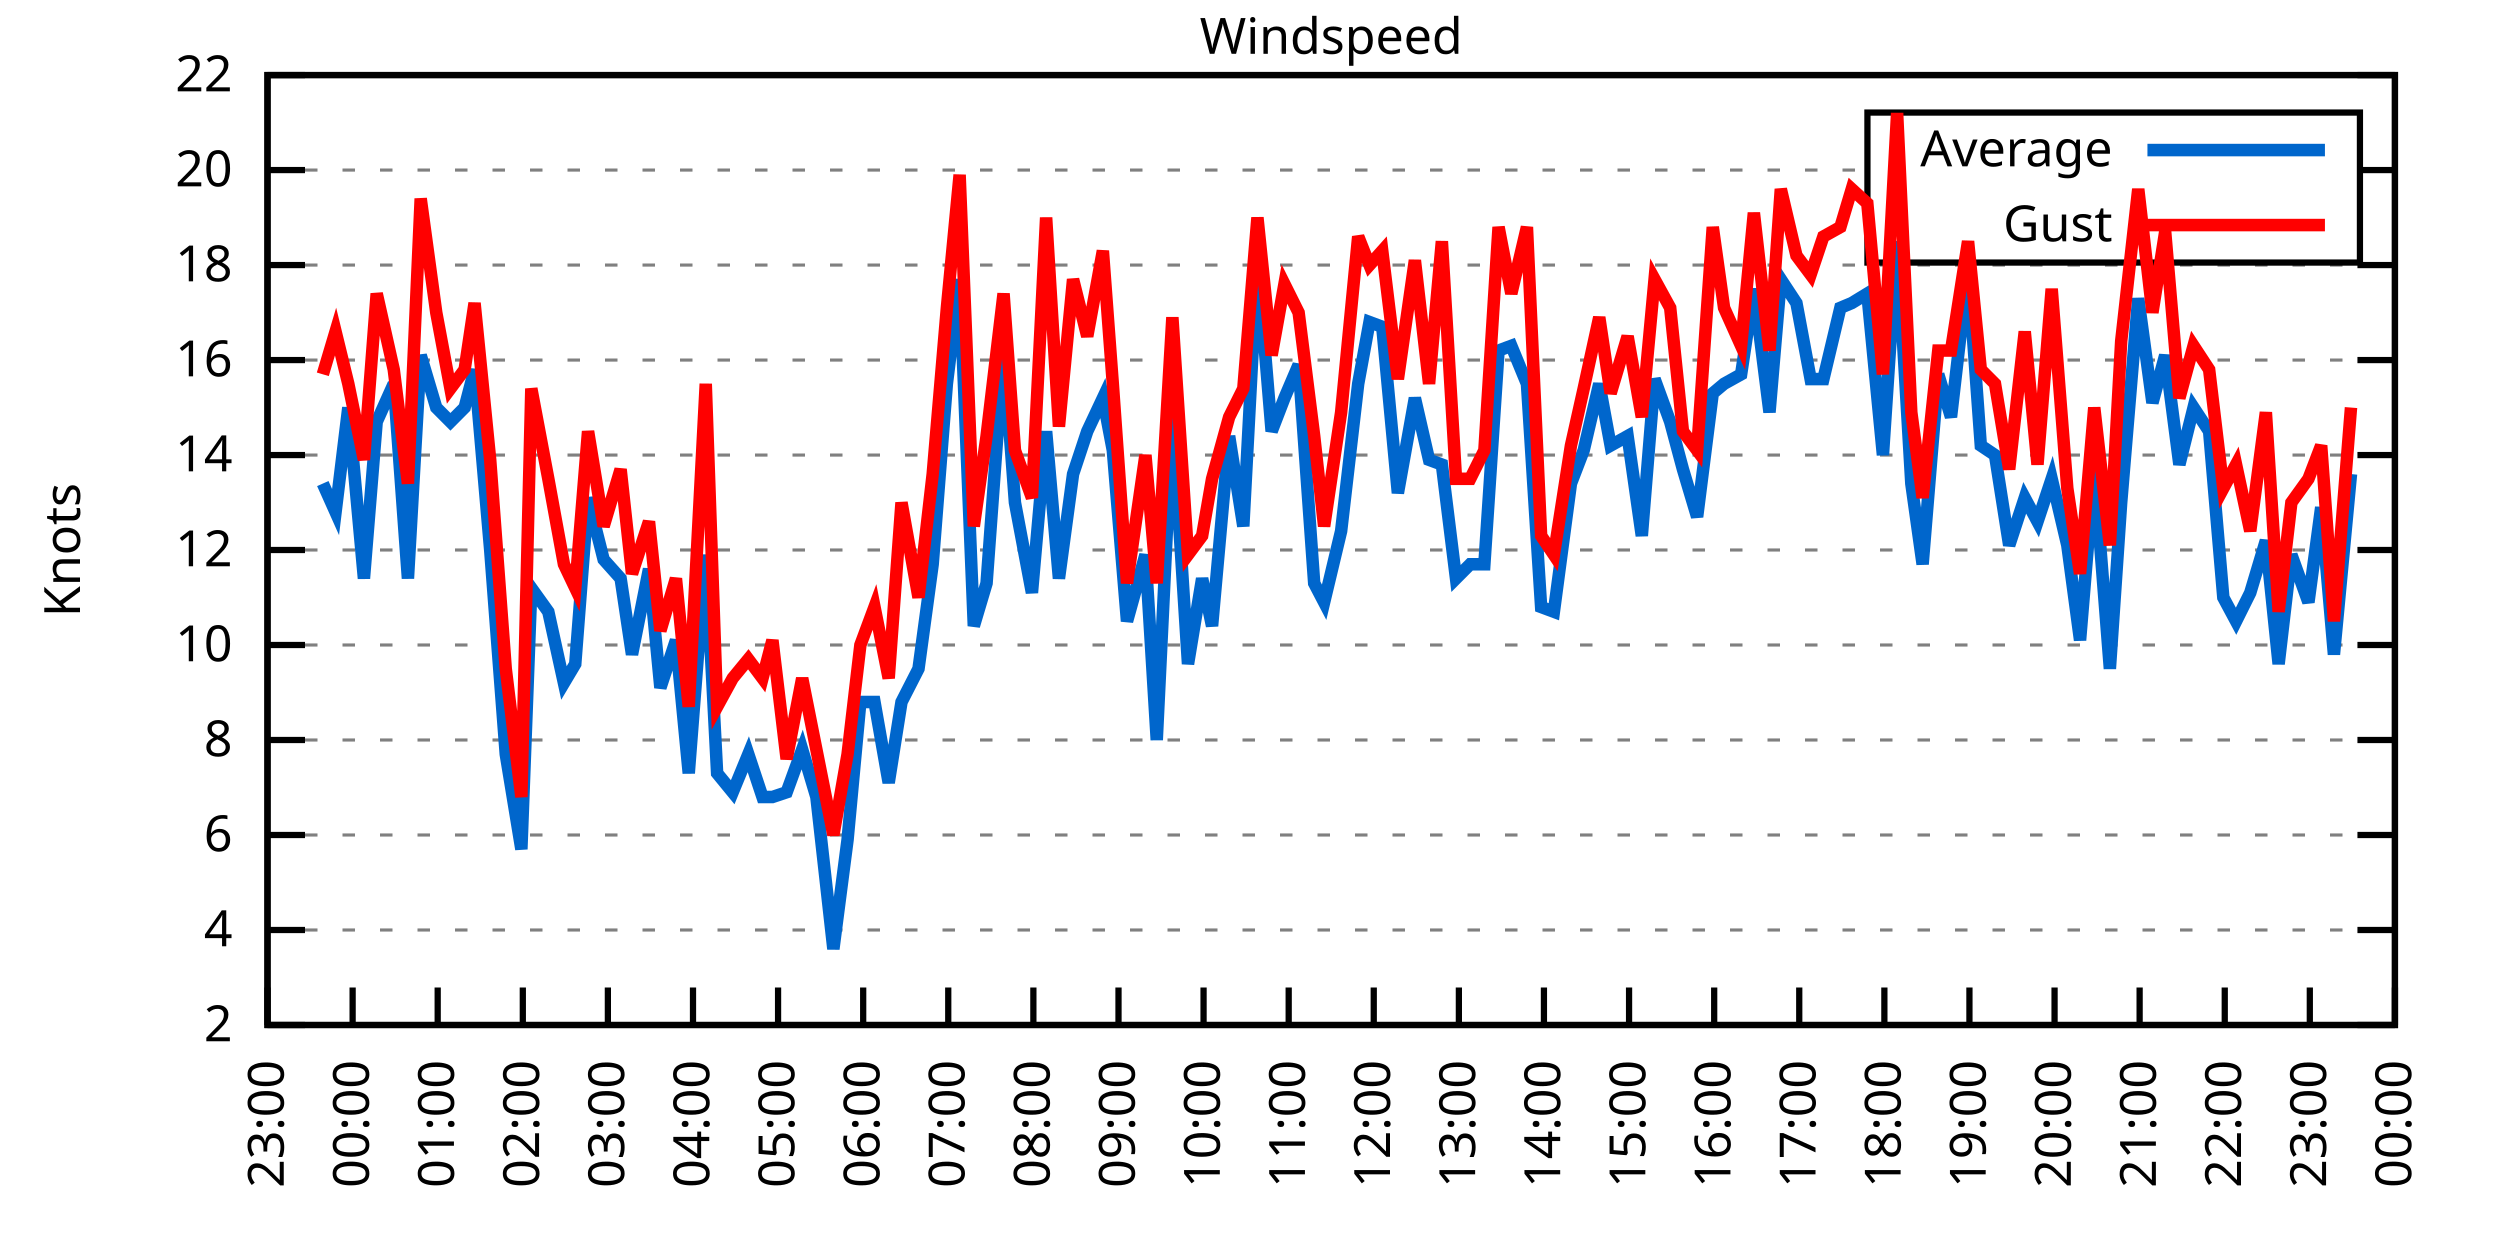
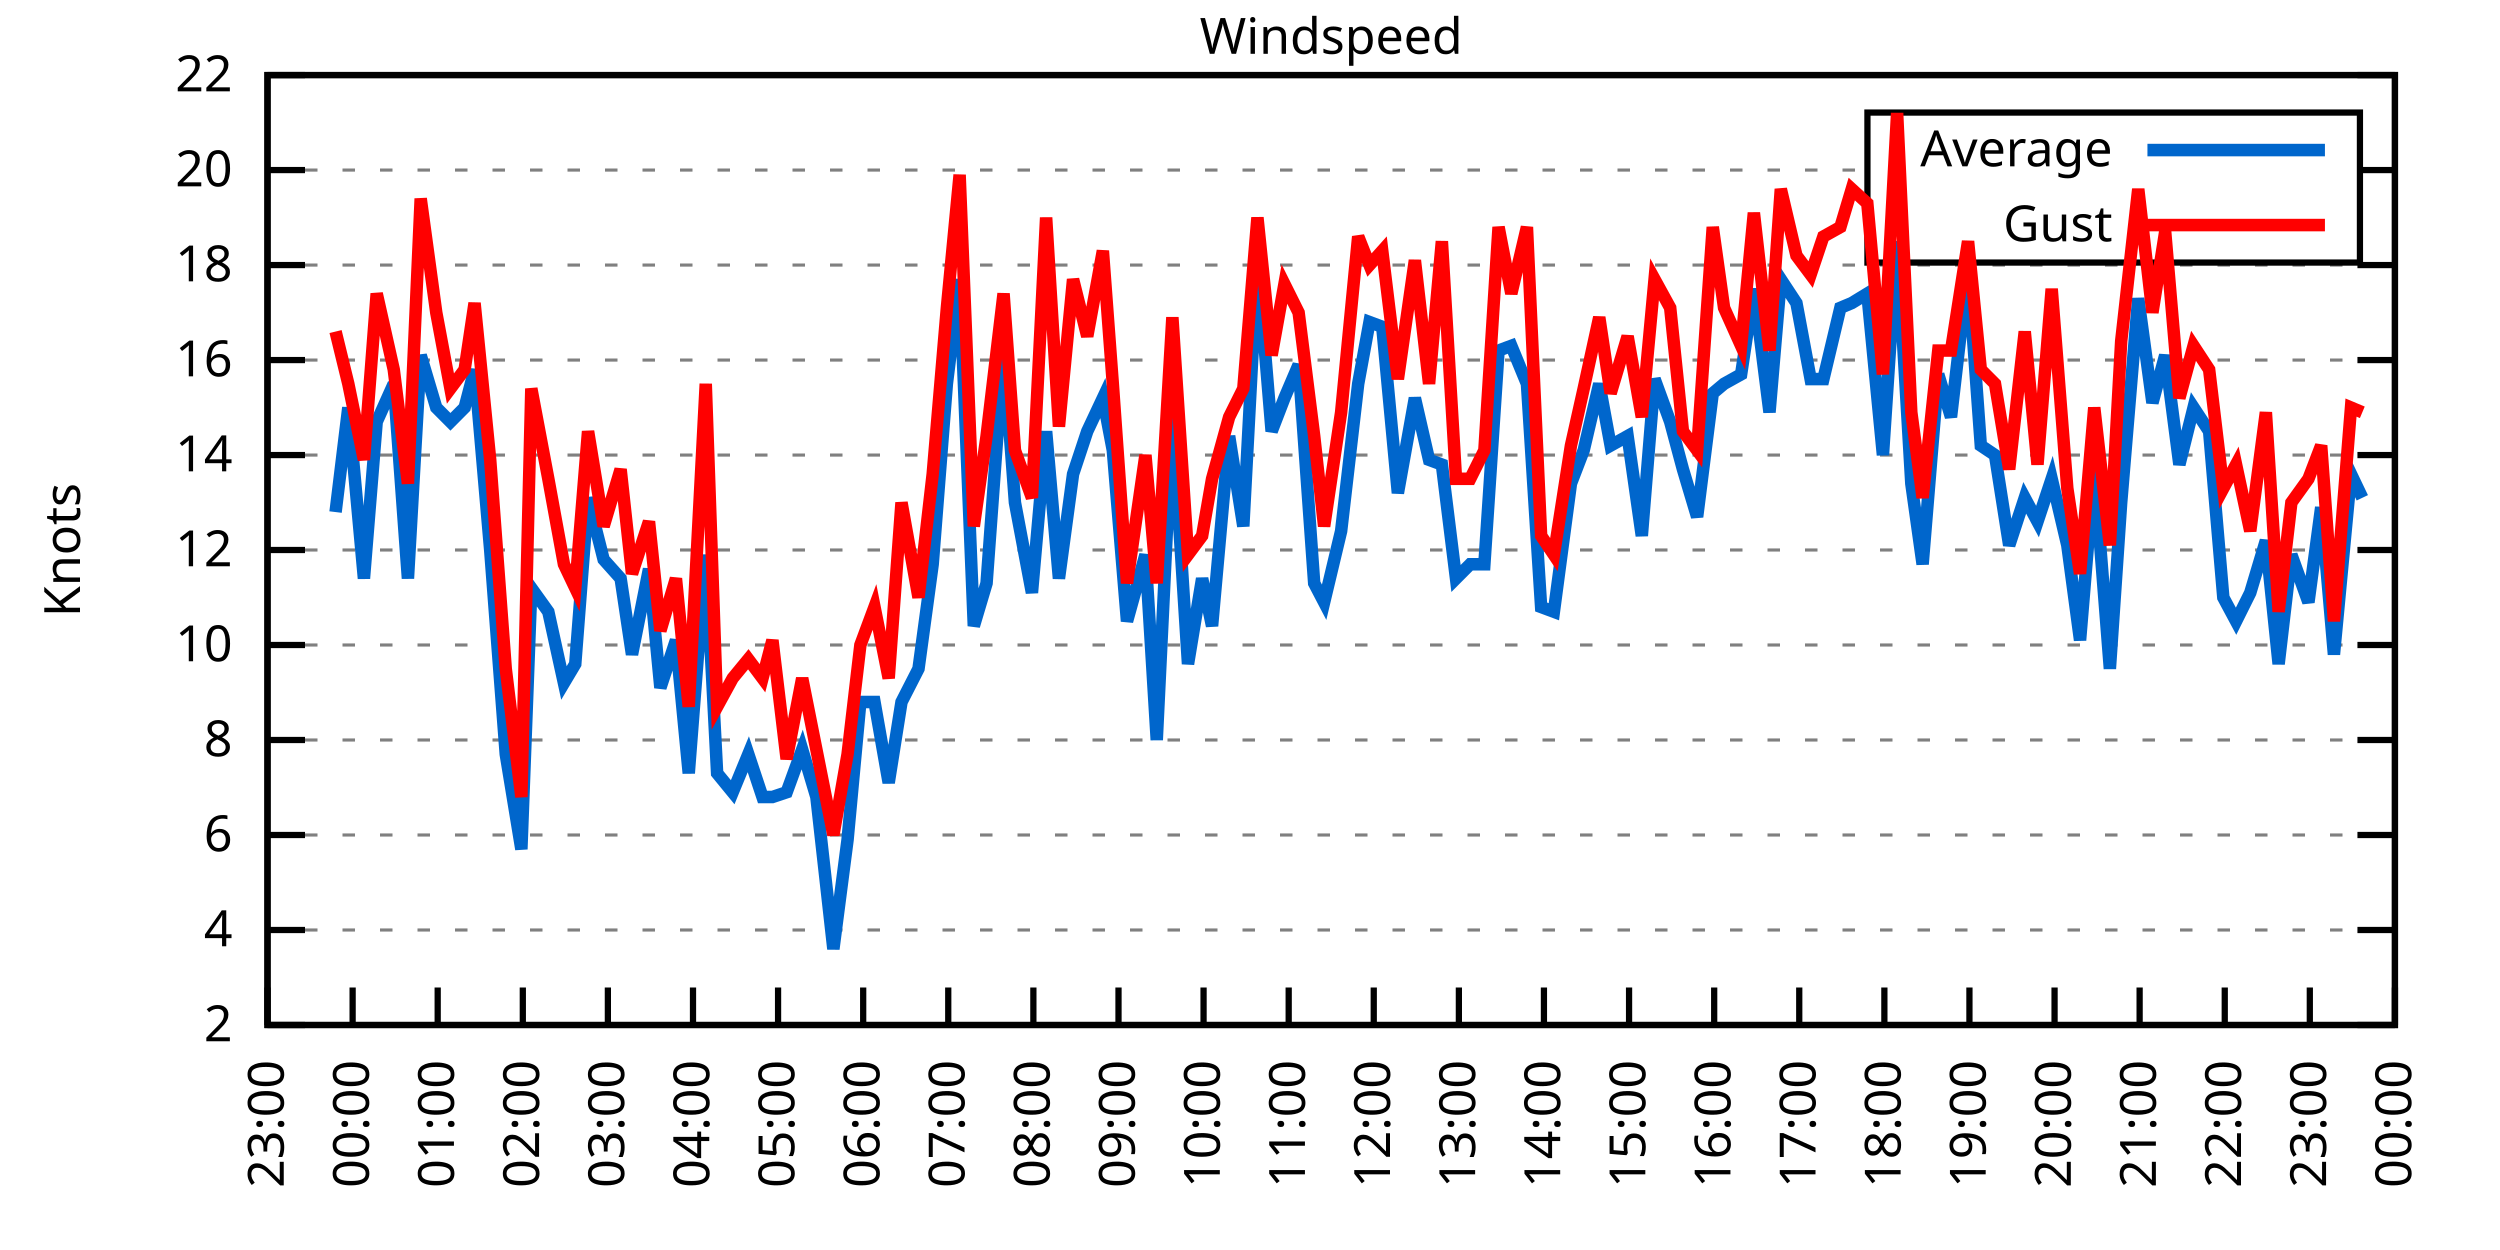
<svg xmlns="http://www.w3.org/2000/svg" xmlns:xlink="http://www.w3.org/1999/xlink" width="400" height="200" viewBox="0 0 400 200">
  <g id="gnuplot_canvas">
    <rect x="0" y="0" width="400" height="200" fill="none" />
    <defs>
      <circle id="gpDot" r="0.5" stroke-width="0.5" stroke="currentColor" />
      <path id="gpPt0" stroke-width="0.333" stroke="currentColor" d="M-1,0 h2 M0,-1 v2" />
      <path id="gpPt1" stroke-width="0.333" stroke="currentColor" d="M-1,-1 L1,1 M1,-1 L-1,1" />
      <path id="gpPt2" stroke-width="0.333" stroke="currentColor" d="M-1,0 L1,0 M0,-1 L0,1 M-1,-1 L1,1 M-1,1 L1,-1" />
      <rect id="gpPt3" stroke-width="0.333" stroke="currentColor" x="-1" y="-1" width="2" height="2" />
      <rect id="gpPt4" stroke-width="0.333" stroke="currentColor" fill="currentColor" x="-1" y="-1" width="2" height="2" />
      <circle id="gpPt5" stroke-width="0.333" stroke="currentColor" cx="0" cy="0" r="1" />
      <use xlink:href="#gpPt5" id="gpPt6" fill="currentColor" stroke="none" />
      <path id="gpPt7" stroke-width="0.333" stroke="currentColor" d="M0,-1.33 L-1.33,0.67 L1.33,0.67 z" />
      <use xlink:href="#gpPt7" id="gpPt8" fill="currentColor" stroke="none" />
      <use xlink:href="#gpPt7" id="gpPt9" stroke="currentColor" transform="rotate(180)" />
      <use xlink:href="#gpPt9" id="gpPt10" fill="currentColor" stroke="none" />
      <use xlink:href="#gpPt3" id="gpPt11" stroke="currentColor" transform="rotate(45)" />
      <use xlink:href="#gpPt11" id="gpPt12" fill="currentColor" stroke="none" />
      <path id="gpPt13" stroke-width="0.333" stroke="currentColor" d="M0,1.330 L1.265,0.411 L0.782,-1.067 L-0.782,-1.076 L-1.265,0.411 z" />
      <use xlink:href="#gpPt13" id="gpPt14" fill="currentColor" stroke="none" />
      <filter id="textbox" filterUnits="objectBoundingBox" x="0" y="0" height="1" width="1">
        <feFlood flood-color="white" flood-opacity="1" result="bgnd" />
        <feComposite in="SourceGraphic" in2="bgnd" operator="atop" />
      </filter>
      <filter id="greybox" filterUnits="objectBoundingBox" x="0" y="0" height="1" width="1">
        <feFlood flood-color="lightgrey" flood-opacity="1" result="grey" />
        <feComposite in="SourceGraphic" in2="grey" operator="atop" />
      </filter>
    </defs>
    <g fill="none" color="white" stroke="currentColor" stroke-width="1.00" stroke-linecap="butt" stroke-linejoin="miter">
</g>
    <g fill="none" color="black" stroke="currentColor" stroke-width="1.00" stroke-linecap="butt" stroke-linejoin="miter">
      <g stroke="none" shape-rendering="crispEdges">
        <polygon fill="rgb(255, 255, 255)" points="42.80,164.00 383.18,164.00 383.18,12.02 42.80,12.02 " />
      </g>
    </g>
    <g fill="none" color="black" stroke="currentColor" stroke-width="1.00" stroke-linecap="butt" stroke-linejoin="miter">
</g>
    <g fill="none" color="black" stroke="black" stroke-width="0.50" stroke-linecap="butt" stroke-linejoin="miter">
</g>
    <g fill="none" color="gray" stroke="currentColor" stroke-width="0.50" stroke-linecap="butt" stroke-linejoin="miter">
      <path stroke="gray" stroke-dasharray="2,4" class="gridline" d="M42.80,164.00 L383.19,164.00  " />
    </g>
    <g fill="none" color="gray" stroke="gray" stroke-width="1.00" stroke-linecap="butt" stroke-linejoin="miter">
</g>
    <g fill="none" color="black" stroke="currentColor" stroke-width="1.00" stroke-linecap="butt" stroke-linejoin="miter">
      <path stroke="black" d="M42.80,164.00 L48.80,164.00 M383.19,164.00 L377.19,164.00  " />
      <g transform="translate(37.20,166.60)" stroke="none" fill="black" font-family="Sans" font-size="8.00" text-anchor="end">
        <text>
          <tspan font-family="Sans"> 2</tspan>
        </text>
      </g>
    </g>
    <g fill="none" color="black" stroke="currentColor" stroke-width="1.00" stroke-linecap="butt" stroke-linejoin="miter">
</g>
    <g fill="none" color="black" stroke="black" stroke-width="0.50" stroke-linecap="butt" stroke-linejoin="miter">
</g>
    <g fill="none" color="gray" stroke="currentColor" stroke-width="0.50" stroke-linecap="butt" stroke-linejoin="miter">
      <path stroke="gray" stroke-dasharray="2,4" class="gridline" d="M42.80,148.80 L383.19,148.80  " />
    </g>
    <g fill="none" color="gray" stroke="gray" stroke-width="1.00" stroke-linecap="butt" stroke-linejoin="miter">
</g>
    <g fill="none" color="black" stroke="currentColor" stroke-width="1.00" stroke-linecap="butt" stroke-linejoin="miter">
      <path stroke="black" d="M42.80,148.80 L48.80,148.80 M383.19,148.80 L377.19,148.80  " />
      <g transform="translate(37.20,151.40)" stroke="none" fill="black" font-family="Sans" font-size="8.00" text-anchor="end">
        <text>
          <tspan font-family="Sans"> 4</tspan>
        </text>
      </g>
    </g>
    <g fill="none" color="black" stroke="currentColor" stroke-width="1.00" stroke-linecap="butt" stroke-linejoin="miter">
</g>
    <g fill="none" color="black" stroke="black" stroke-width="0.50" stroke-linecap="butt" stroke-linejoin="miter">
</g>
    <g fill="none" color="gray" stroke="currentColor" stroke-width="0.50" stroke-linecap="butt" stroke-linejoin="miter">
      <path stroke="gray" stroke-dasharray="2,4" class="gridline" d="M42.80,133.60 L383.19,133.60  " />
    </g>
    <g fill="none" color="gray" stroke="gray" stroke-width="1.00" stroke-linecap="butt" stroke-linejoin="miter">
</g>
    <g fill="none" color="black" stroke="currentColor" stroke-width="1.00" stroke-linecap="butt" stroke-linejoin="miter">
      <path stroke="black" d="M42.80,133.60 L48.80,133.60 M383.19,133.60 L377.19,133.60  " />
      <g transform="translate(37.20,136.20)" stroke="none" fill="black" font-family="Sans" font-size="8.00" text-anchor="end">
        <text>
          <tspan font-family="Sans"> 6</tspan>
        </text>
      </g>
    </g>
    <g fill="none" color="black" stroke="currentColor" stroke-width="1.00" stroke-linecap="butt" stroke-linejoin="miter">
</g>
    <g fill="none" color="black" stroke="black" stroke-width="0.50" stroke-linecap="butt" stroke-linejoin="miter">
</g>
    <g fill="none" color="gray" stroke="currentColor" stroke-width="0.50" stroke-linecap="butt" stroke-linejoin="miter">
      <path stroke="gray" stroke-dasharray="2,4" class="gridline" d="M42.80,118.40 L383.19,118.40  " />
    </g>
    <g fill="none" color="gray" stroke="gray" stroke-width="1.00" stroke-linecap="butt" stroke-linejoin="miter">
</g>
    <g fill="none" color="black" stroke="currentColor" stroke-width="1.00" stroke-linecap="butt" stroke-linejoin="miter">
      <path stroke="black" d="M42.80,118.40 L48.80,118.40 M383.19,118.40 L377.19,118.40  " />
      <g transform="translate(37.20,121.00)" stroke="none" fill="black" font-family="Sans" font-size="8.00" text-anchor="end">
        <text>
          <tspan font-family="Sans"> 8</tspan>
        </text>
      </g>
    </g>
    <g fill="none" color="black" stroke="currentColor" stroke-width="1.00" stroke-linecap="butt" stroke-linejoin="miter">
</g>
    <g fill="none" color="black" stroke="black" stroke-width="0.50" stroke-linecap="butt" stroke-linejoin="miter">
</g>
    <g fill="none" color="gray" stroke="currentColor" stroke-width="0.50" stroke-linecap="butt" stroke-linejoin="miter">
      <path stroke="gray" stroke-dasharray="2,4" class="gridline" d="M42.80,103.20 L383.19,103.20  " />
    </g>
    <g fill="none" color="gray" stroke="gray" stroke-width="1.00" stroke-linecap="butt" stroke-linejoin="miter">
</g>
    <g fill="none" color="black" stroke="currentColor" stroke-width="1.00" stroke-linecap="butt" stroke-linejoin="miter">
      <path stroke="black" d="M42.80,103.20 L48.80,103.20 M383.19,103.20 L377.19,103.20  " />
      <g transform="translate(37.20,105.80)" stroke="none" fill="black" font-family="Sans" font-size="8.00" text-anchor="end">
        <text>
          <tspan font-family="Sans"> 10</tspan>
        </text>
      </g>
    </g>
    <g fill="none" color="black" stroke="currentColor" stroke-width="1.00" stroke-linecap="butt" stroke-linejoin="miter">
</g>
    <g fill="none" color="black" stroke="black" stroke-width="0.50" stroke-linecap="butt" stroke-linejoin="miter">
</g>
    <g fill="none" color="gray" stroke="currentColor" stroke-width="0.50" stroke-linecap="butt" stroke-linejoin="miter">
      <path stroke="gray" stroke-dasharray="2,4" class="gridline" d="M42.80,88.00 L383.19,88.00  " />
    </g>
    <g fill="none" color="gray" stroke="gray" stroke-width="1.00" stroke-linecap="butt" stroke-linejoin="miter">
</g>
    <g fill="none" color="black" stroke="currentColor" stroke-width="1.00" stroke-linecap="butt" stroke-linejoin="miter">
      <path stroke="black" d="M42.80,88.00 L48.80,88.00 M383.19,88.00 L377.19,88.00  " />
      <g transform="translate(37.20,90.60)" stroke="none" fill="black" font-family="Sans" font-size="8.00" text-anchor="end">
        <text>
          <tspan font-family="Sans"> 12</tspan>
        </text>
      </g>
    </g>
    <g fill="none" color="black" stroke="currentColor" stroke-width="1.00" stroke-linecap="butt" stroke-linejoin="miter">
</g>
    <g fill="none" color="black" stroke="black" stroke-width="0.50" stroke-linecap="butt" stroke-linejoin="miter">
</g>
    <g fill="none" color="gray" stroke="currentColor" stroke-width="0.50" stroke-linecap="butt" stroke-linejoin="miter">
      <path stroke="gray" stroke-dasharray="2,4" class="gridline" d="M42.80,72.81 L383.19,72.81  " />
    </g>
    <g fill="none" color="gray" stroke="gray" stroke-width="1.00" stroke-linecap="butt" stroke-linejoin="miter">
</g>
    <g fill="none" color="black" stroke="currentColor" stroke-width="1.00" stroke-linecap="butt" stroke-linejoin="miter">
      <path stroke="black" d="M42.80,72.81 L48.80,72.81 M383.19,72.81 L377.19,72.81  " />
      <g transform="translate(37.20,75.41)" stroke="none" fill="black" font-family="Sans" font-size="8.00" text-anchor="end">
        <text>
          <tspan font-family="Sans"> 14</tspan>
        </text>
      </g>
    </g>
    <g fill="none" color="black" stroke="currentColor" stroke-width="1.00" stroke-linecap="butt" stroke-linejoin="miter">
</g>
    <g fill="none" color="black" stroke="black" stroke-width="0.50" stroke-linecap="butt" stroke-linejoin="miter">
</g>
    <g fill="none" color="gray" stroke="currentColor" stroke-width="0.50" stroke-linecap="butt" stroke-linejoin="miter">
      <path stroke="gray" stroke-dasharray="2,4" class="gridline" d="M42.80,57.61 L383.19,57.61  " />
    </g>
    <g fill="none" color="gray" stroke="gray" stroke-width="1.00" stroke-linecap="butt" stroke-linejoin="miter">
</g>
    <g fill="none" color="black" stroke="currentColor" stroke-width="1.00" stroke-linecap="butt" stroke-linejoin="miter">
      <path stroke="black" d="M42.80,57.61 L48.80,57.61 M383.19,57.61 L377.19,57.61  " />
      <g transform="translate(37.20,60.21)" stroke="none" fill="black" font-family="Sans" font-size="8.00" text-anchor="end">
        <text>
          <tspan font-family="Sans"> 16</tspan>
        </text>
      </g>
    </g>
    <g fill="none" color="black" stroke="currentColor" stroke-width="1.00" stroke-linecap="butt" stroke-linejoin="miter">
</g>
    <g fill="none" color="black" stroke="black" stroke-width="0.50" stroke-linecap="butt" stroke-linejoin="miter">
</g>
    <g fill="none" color="gray" stroke="currentColor" stroke-width="0.50" stroke-linecap="butt" stroke-linejoin="miter">
      <path stroke="gray" stroke-dasharray="2,4" class="gridline" d="M42.80,42.41 L383.19,42.41  " />
    </g>
    <g fill="none" color="gray" stroke="gray" stroke-width="1.00" stroke-linecap="butt" stroke-linejoin="miter">
</g>
    <g fill="none" color="black" stroke="currentColor" stroke-width="1.00" stroke-linecap="butt" stroke-linejoin="miter">
      <path stroke="black" d="M42.80,42.41 L48.80,42.41 M383.19,42.41 L377.19,42.41  " />
      <g transform="translate(37.20,45.01)" stroke="none" fill="black" font-family="Sans" font-size="8.00" text-anchor="end">
        <text>
          <tspan font-family="Sans"> 18</tspan>
        </text>
      </g>
    </g>
    <g fill="none" color="black" stroke="currentColor" stroke-width="1.00" stroke-linecap="butt" stroke-linejoin="miter">
</g>
    <g fill="none" color="black" stroke="black" stroke-width="0.50" stroke-linecap="butt" stroke-linejoin="miter">
</g>
    <g fill="none" color="gray" stroke="currentColor" stroke-width="0.50" stroke-linecap="butt" stroke-linejoin="miter">
      <path stroke="gray" stroke-dasharray="2,4" class="gridline" d="M42.80,27.21 L298.79,27.21 M377.59,27.21 L383.19,27.21  " />
    </g>
    <g fill="none" color="gray" stroke="gray" stroke-width="1.00" stroke-linecap="butt" stroke-linejoin="miter">
</g>
    <g fill="none" color="black" stroke="currentColor" stroke-width="1.00" stroke-linecap="butt" stroke-linejoin="miter">
      <path stroke="black" d="M42.80,27.21 L48.80,27.21 M383.19,27.21 L377.19,27.21  " />
      <g transform="translate(37.20,29.81)" stroke="none" fill="black" font-family="Sans" font-size="8.00" text-anchor="end">
        <text>
          <tspan font-family="Sans"> 20</tspan>
        </text>
      </g>
    </g>
    <g fill="none" color="black" stroke="currentColor" stroke-width="1.00" stroke-linecap="butt" stroke-linejoin="miter">
</g>
    <g fill="none" color="black" stroke="black" stroke-width="0.50" stroke-linecap="butt" stroke-linejoin="miter">
</g>
    <g fill="none" color="gray" stroke="currentColor" stroke-width="0.50" stroke-linecap="butt" stroke-linejoin="miter">
      <path stroke="gray" stroke-dasharray="2,4" class="gridline" d="M42.80,12.01 L383.19,12.01  " />
    </g>
    <g fill="none" color="gray" stroke="gray" stroke-width="1.00" stroke-linecap="butt" stroke-linejoin="miter">
</g>
    <g fill="none" color="black" stroke="currentColor" stroke-width="1.00" stroke-linecap="butt" stroke-linejoin="miter">
      <path stroke="black" d="M42.80,12.01 L48.80,12.01 M383.19,12.01 L377.19,12.01  " />
      <g transform="translate(37.20,14.61)" stroke="none" fill="black" font-family="Sans" font-size="8.00" text-anchor="end">
        <text>
          <tspan font-family="Sans"> 22</tspan>
        </text>
      </g>
    </g>
    <g fill="none" color="black" stroke="currentColor" stroke-width="1.00" stroke-linecap="butt" stroke-linejoin="miter">
      <path stroke="black" d="M42.80,164.00 L42.80,158.00  " />
      <g transform="translate(45.40,169.60) rotate(270.00)" stroke="none" fill="black" font-family="Sans" font-size="8.00" text-anchor="end">
        <text>
          <tspan font-family="Sans">23:00</tspan>
        </text>
      </g>
    </g>
    <g fill="none" color="black" stroke="currentColor" stroke-width="1.00" stroke-linecap="butt" stroke-linejoin="miter">
      <path stroke="black" d="M56.42,164.00 L56.42,158.00  " />
      <g transform="translate(59.02,169.60) rotate(270.00)" stroke="none" fill="black" font-family="Sans" font-size="8.00" text-anchor="end">
        <text>
          <tspan font-family="Sans">00:00</tspan>
        </text>
      </g>
    </g>
    <g fill="none" color="black" stroke="currentColor" stroke-width="1.00" stroke-linecap="butt" stroke-linejoin="miter">
      <path stroke="black" d="M70.03,164.00 L70.03,158.00  " />
      <g transform="translate(72.63,169.60) rotate(270.00)" stroke="none" fill="black" font-family="Sans" font-size="8.00" text-anchor="end">
        <text>
          <tspan font-family="Sans">01:00</tspan>
        </text>
      </g>
    </g>
    <g fill="none" color="black" stroke="currentColor" stroke-width="1.00" stroke-linecap="butt" stroke-linejoin="miter">
      <path stroke="black" d="M83.65,164.00 L83.65,158.00  " />
      <g transform="translate(86.25,169.60) rotate(270.00)" stroke="none" fill="black" font-family="Sans" font-size="8.00" text-anchor="end">
        <text>
          <tspan font-family="Sans">02:00</tspan>
        </text>
      </g>
    </g>
    <g fill="none" color="black" stroke="currentColor" stroke-width="1.00" stroke-linecap="butt" stroke-linejoin="miter">
      <path stroke="black" d="M97.26,164.00 L97.26,158.00  " />
      <g transform="translate(99.86,169.60) rotate(270.00)" stroke="none" fill="black" font-family="Sans" font-size="8.00" text-anchor="end">
        <text>
          <tspan font-family="Sans">03:00</tspan>
        </text>
      </g>
    </g>
    <g fill="none" color="black" stroke="currentColor" stroke-width="1.00" stroke-linecap="butt" stroke-linejoin="miter">
      <path stroke="black" d="M110.88,164.00 L110.88,158.00  " />
      <g transform="translate(113.48,169.60) rotate(270.00)" stroke="none" fill="black" font-family="Sans" font-size="8.00" text-anchor="end">
        <text>
          <tspan font-family="Sans">04:00</tspan>
        </text>
      </g>
    </g>
    <g fill="none" color="black" stroke="currentColor" stroke-width="1.00" stroke-linecap="butt" stroke-linejoin="miter">
      <path stroke="black" d="M124.49,164.00 L124.49,158.00  " />
      <g transform="translate(127.09,169.60) rotate(270.00)" stroke="none" fill="black" font-family="Sans" font-size="8.00" text-anchor="end">
        <text>
          <tspan font-family="Sans">05:00</tspan>
        </text>
      </g>
    </g>
    <g fill="none" color="black" stroke="currentColor" stroke-width="1.00" stroke-linecap="butt" stroke-linejoin="miter">
      <path stroke="black" d="M138.11,164.00 L138.11,158.00  " />
      <g transform="translate(140.71,169.60) rotate(270.00)" stroke="none" fill="black" font-family="Sans" font-size="8.00" text-anchor="end">
        <text>
          <tspan font-family="Sans">06:00</tspan>
        </text>
      </g>
    </g>
    <g fill="none" color="black" stroke="currentColor" stroke-width="1.00" stroke-linecap="butt" stroke-linejoin="miter">
      <path stroke="black" d="M151.72,164.00 L151.72,158.00  " />
      <g transform="translate(154.32,169.60) rotate(270.00)" stroke="none" fill="black" font-family="Sans" font-size="8.00" text-anchor="end">
        <text>
          <tspan font-family="Sans">07:00</tspan>
        </text>
      </g>
    </g>
    <g fill="none" color="black" stroke="currentColor" stroke-width="1.00" stroke-linecap="butt" stroke-linejoin="miter">
      <path stroke="black" d="M165.34,164.00 L165.34,158.00  " />
      <g transform="translate(167.94,169.60) rotate(270.00)" stroke="none" fill="black" font-family="Sans" font-size="8.00" text-anchor="end">
        <text>
          <tspan font-family="Sans">08:00</tspan>
        </text>
      </g>
    </g>
    <g fill="none" color="black" stroke="currentColor" stroke-width="1.00" stroke-linecap="butt" stroke-linejoin="miter">
      <path stroke="black" d="M178.96,164.00 L178.96,158.00  " />
      <g transform="translate(181.56,169.60) rotate(270.00)" stroke="none" fill="black" font-family="Sans" font-size="8.00" text-anchor="end">
        <text>
          <tspan font-family="Sans">09:00</tspan>
        </text>
      </g>
    </g>
    <g fill="none" color="black" stroke="currentColor" stroke-width="1.00" stroke-linecap="butt" stroke-linejoin="miter">
      <path stroke="black" d="M192.57,164.00 L192.57,158.00  " />
      <g transform="translate(195.17,169.60) rotate(270.00)" stroke="none" fill="black" font-family="Sans" font-size="8.00" text-anchor="end">
        <text>
          <tspan font-family="Sans">10:00</tspan>
        </text>
      </g>
    </g>
    <g fill="none" color="black" stroke="currentColor" stroke-width="1.00" stroke-linecap="butt" stroke-linejoin="miter">
      <path stroke="black" d="M206.19,164.00 L206.19,158.00  " />
      <g transform="translate(208.79,169.60) rotate(270.00)" stroke="none" fill="black" font-family="Sans" font-size="8.00" text-anchor="end">
        <text>
          <tspan font-family="Sans">11:00</tspan>
        </text>
      </g>
    </g>
    <g fill="none" color="black" stroke="currentColor" stroke-width="1.00" stroke-linecap="butt" stroke-linejoin="miter">
      <path stroke="black" d="M219.80,164.00 L219.80,158.00  " />
      <g transform="translate(222.40,169.60) rotate(270.00)" stroke="none" fill="black" font-family="Sans" font-size="8.00" text-anchor="end">
        <text>
          <tspan font-family="Sans">12:00</tspan>
        </text>
      </g>
    </g>
    <g fill="none" color="black" stroke="currentColor" stroke-width="1.00" stroke-linecap="butt" stroke-linejoin="miter">
      <path stroke="black" d="M233.42,164.00 L233.42,158.00  " />
      <g transform="translate(236.02,169.60) rotate(270.00)" stroke="none" fill="black" font-family="Sans" font-size="8.00" text-anchor="end">
        <text>
          <tspan font-family="Sans">13:00</tspan>
        </text>
      </g>
    </g>
    <g fill="none" color="black" stroke="currentColor" stroke-width="1.00" stroke-linecap="butt" stroke-linejoin="miter">
      <path stroke="black" d="M247.03,164.00 L247.03,158.00  " />
      <g transform="translate(249.63,169.60) rotate(270.00)" stroke="none" fill="black" font-family="Sans" font-size="8.00" text-anchor="end">
        <text>
          <tspan font-family="Sans">14:00</tspan>
        </text>
      </g>
    </g>
    <g fill="none" color="black" stroke="currentColor" stroke-width="1.00" stroke-linecap="butt" stroke-linejoin="miter">
      <path stroke="black" d="M260.65,164.00 L260.65,158.00  " />
      <g transform="translate(263.25,169.60) rotate(270.00)" stroke="none" fill="black" font-family="Sans" font-size="8.00" text-anchor="end">
        <text>
          <tspan font-family="Sans">15:00</tspan>
        </text>
      </g>
    </g>
    <g fill="none" color="black" stroke="currentColor" stroke-width="1.00" stroke-linecap="butt" stroke-linejoin="miter">
      <path stroke="black" d="M274.27,164.00 L274.27,158.00  " />
      <g transform="translate(276.87,169.60) rotate(270.00)" stroke="none" fill="black" font-family="Sans" font-size="8.00" text-anchor="end">
        <text>
          <tspan font-family="Sans">16:00</tspan>
        </text>
      </g>
    </g>
    <g fill="none" color="black" stroke="currentColor" stroke-width="1.00" stroke-linecap="butt" stroke-linejoin="miter">
      <path stroke="black" d="M287.88,164.00 L287.88,158.00  " />
      <g transform="translate(290.48,169.60) rotate(270.00)" stroke="none" fill="black" font-family="Sans" font-size="8.00" text-anchor="end">
        <text>
          <tspan font-family="Sans">17:00</tspan>
        </text>
      </g>
    </g>
    <g fill="none" color="black" stroke="currentColor" stroke-width="1.00" stroke-linecap="butt" stroke-linejoin="miter">
      <path stroke="black" d="M301.50,164.00 L301.50,158.00  " />
      <g transform="translate(304.10,169.60) rotate(270.00)" stroke="none" fill="black" font-family="Sans" font-size="8.00" text-anchor="end">
        <text>
          <tspan font-family="Sans">18:00</tspan>
        </text>
      </g>
    </g>
    <g fill="none" color="black" stroke="currentColor" stroke-width="1.00" stroke-linecap="butt" stroke-linejoin="miter">
      <path stroke="black" d="M315.11,164.00 L315.11,158.00  " />
      <g transform="translate(317.71,169.60) rotate(270.00)" stroke="none" fill="black" font-family="Sans" font-size="8.00" text-anchor="end">
        <text>
          <tspan font-family="Sans">19:00</tspan>
        </text>
      </g>
    </g>
    <g fill="none" color="black" stroke="currentColor" stroke-width="1.00" stroke-linecap="butt" stroke-linejoin="miter">
      <path stroke="black" d="M328.73,164.00 L328.73,158.00  " />
      <g transform="translate(331.33,169.60) rotate(270.00)" stroke="none" fill="black" font-family="Sans" font-size="8.00" text-anchor="end">
        <text>
          <tspan font-family="Sans">20:00</tspan>
        </text>
      </g>
    </g>
    <g fill="none" color="black" stroke="currentColor" stroke-width="1.00" stroke-linecap="butt" stroke-linejoin="miter">
      <path stroke="black" d="M342.34,164.00 L342.34,158.00  " />
      <g transform="translate(344.94,169.60) rotate(270.00)" stroke="none" fill="black" font-family="Sans" font-size="8.00" text-anchor="end">
        <text>
          <tspan font-family="Sans">21:00</tspan>
        </text>
      </g>
    </g>
    <g fill="none" color="black" stroke="currentColor" stroke-width="1.00" stroke-linecap="butt" stroke-linejoin="miter">
      <path stroke="black" d="M355.96,164.00 L355.96,158.00  " />
      <g transform="translate(358.56,169.60) rotate(270.00)" stroke="none" fill="black" font-family="Sans" font-size="8.00" text-anchor="end">
        <text>
          <tspan font-family="Sans">22:00</tspan>
        </text>
      </g>
    </g>
    <g fill="none" color="black" stroke="currentColor" stroke-width="1.00" stroke-linecap="butt" stroke-linejoin="miter">
      <path stroke="black" d="M369.57,164.00 L369.57,158.00  " />
      <g transform="translate(372.17,169.60) rotate(270.00)" stroke="none" fill="black" font-family="Sans" font-size="8.00" text-anchor="end">
        <text>
          <tspan font-family="Sans">23:00</tspan>
        </text>
      </g>
    </g>
    <g fill="none" color="black" stroke="currentColor" stroke-width="1.00" stroke-linecap="butt" stroke-linejoin="miter">
      <path stroke="black" d="M383.19,164.00 L383.19,158.00  " />
      <g transform="translate(385.79,169.60) rotate(270.00)" stroke="none" fill="black" font-family="Sans" font-size="8.00" text-anchor="end">
        <text>
          <tspan font-family="Sans">00:00</tspan>
        </text>
      </g>
    </g>
    <g fill="none" color="black" stroke="currentColor" stroke-width="1.00" stroke-linecap="butt" stroke-linejoin="miter">
</g>
    <g fill="none" color="black" stroke="currentColor" stroke-width="1.00" stroke-linecap="butt" stroke-linejoin="miter">
      <path stroke="black" d="M42.80,12.01 L42.80,164.00 L383.19,164.00 L383.19,12.01 L42.80,12.01 Z  " />
    </g>
    <g fill="none" color="black" stroke="currentColor" stroke-width="1.00" stroke-linecap="butt" stroke-linejoin="miter">
</g>
    <g fill="none" color="black" stroke="currentColor" stroke-width="1.00" stroke-linecap="butt" stroke-linejoin="miter">
      <path stroke="black" d="M298.79,42.01 L298.79,18.01 L377.59,18.01 L377.59,42.01 L298.79,42.01 Z  " />
    </g>
    <g id="Windspeed_plot_1">
      <g fill="none" color="white" stroke="black" stroke-width="2.00" stroke-linecap="butt" stroke-linejoin="miter">
</g>
      <g fill="none" color="black" stroke="currentColor" stroke-width="2.00" stroke-linecap="butt" stroke-linejoin="miter">
        <g transform="translate(337.99,26.61)" stroke="none" fill="black" font-family="Sans" font-size="8.00" text-anchor="end">
          <text>
            <tspan font-family="Sans">Average</tspan>
          </text>
        </g>
      </g>
      <g fill="none" color="black" stroke="currentColor" stroke-width="2.00" stroke-linecap="butt" stroke-linejoin="miter">
-         <path stroke="rgb(  0, 102, 204)" d="M343.59,24.01 L371.99,24.01 M51.65,77.37 L53.69,81.93 L55.73,65.21 L58.23,92.56 L60.27,67.49 L63.00,61.41   L65.27,92.56 L67.31,56.85 L69.80,65.21 L72.07,67.49 L74.34,65.21 L75.93,59.13 L78.43,88.00 L80.92,120.68   L83.42,135.88 L85.01,94.08 L87.73,97.88 L90.23,109.28 L92.04,106.24 L94.09,79.65 L96.58,89.52 L99.30,92.56   L101.12,104.72 L103.84,91.04 L105.66,110.04 L108.15,102.44 L110.20,123.72 L112.92,88.76 L114.74,123.72 L117.23,126.76   L119.73,120.68 L122.00,127.52 L123.59,127.52 L125.86,126.76 L128.35,119.92 L130.62,127.52 L133.34,151.84 L135.61,134.36   L137.66,112.32 L139.92,112.32 L142.19,125.24 L144.24,112.32 L146.96,107.00 L149.23,90.28 L151.50,61.41 L153.54,44.69   L155.81,100.16 L157.85,93.32 L160.57,56.09 L162.39,80.41 L165.11,94.84 L167.38,69.01 L169.43,92.56 L171.69,75.85   L173.96,69.01 L176.46,63.69 L178.05,72.05 L180.32,99.40 L183.27,88.76 L185.08,118.40 L187.58,66.73 L190.08,106.24   L192.34,92.56 L193.93,100.16 L196.66,69.77 L198.93,84.21 L201.19,41.65 L203.46,69.01 L205.51,63.69 L207.78,58.37   L210.27,93.32 L211.86,96.36 L214.58,84.97 L217.31,61.41 L219.12,51.53 L221.16,52.29 L223.66,78.89 L226.38,63.69   L228.65,73.57 L230.70,74.33 L232.96,92.56 L235.23,90.28 L237.50,90.28 L239.77,56.09 L241.81,55.33 L244.31,61.41   L246.58,97.12 L248.62,97.88 L251.35,77.37 L253.39,72.05 L255.88,61.41 L257.70,71.29 L260.42,69.77 L262.69,85.73   L264.73,60.65 L267.23,67.49 L269.27,75.09 L271.54,82.69 L274.04,62.93 L275.85,61.41 L278.58,59.89 L280.62,46.21   L283.12,65.97 L284.93,44.69 L287.43,48.49 L289.70,60.65 L291.74,60.65 L294.46,49.25 L296.28,48.49 L298.77,46.97   L301.27,72.81 L303.54,38.61 L305.81,77.37 L307.62,90.28 L310.12,59.89 L312.16,66.73 L314.89,43.17 L316.93,71.29   L319.20,72.81 L321.47,87.25 L323.96,79.65 L326.00,83.45 L328.27,76.61 L330.77,87.25 L332.81,102.44 L335.08,75.09   L337.58,107.00 L339.39,80.41 L342.12,47.73 L344.39,64.45 L346.43,56.85 L348.70,74.33 L350.97,65.21 L353.46,69.01   L355.73,95.60 L357.77,99.40 L360.04,94.84 L362.54,86.49 L364.58,106.24 L366.62,88.76 L369.35,96.36 L371.39,81.17   L373.43,104.72 L376.16,75.85  " />
+         <path stroke="rgb(  0, 102, 204)" d="M343.59,24.01 L371.99,24.01 M53.69,81.93 L55.73,65.21 L58.23,92.56 L60.27,67.49 L63.00,61.41 L65.27,92.56   L67.31,56.85 L69.80,65.21 L72.07,67.49 L74.34,65.21 L75.93,59.13 L78.43,88.00 L80.92,120.68 L83.42,135.88   L85.01,94.08 L87.73,97.88 L90.23,109.28 L92.04,106.24 L94.09,79.65 L96.58,89.52 L99.30,92.56 L101.12,104.72   L103.84,91.04 L105.66,110.04 L108.15,102.44 L110.20,123.72 L112.92,88.76 L114.74,123.72 L117.23,126.76 L119.73,120.68   L122.00,127.52 L123.59,127.52 L125.86,126.76 L128.35,119.92 L130.62,127.52 L133.34,151.84 L135.61,134.36 L137.66,112.32   L139.92,112.32 L142.19,125.24 L144.24,112.32 L146.96,107.00 L149.23,90.28 L151.50,61.41 L153.54,44.69 L155.81,100.16   L157.85,93.32 L160.57,56.09 L162.39,80.41 L165.11,94.84 L167.38,69.01 L169.43,92.56 L171.69,75.85 L173.96,69.01   L176.46,63.69 L178.05,72.05 L180.32,99.40 L183.27,88.76 L185.08,118.40 L187.58,66.73 L190.08,106.24 L192.34,92.56   L193.93,100.16 L196.66,69.77 L198.93,84.21 L201.19,41.65 L203.46,69.01 L205.51,63.69 L207.78,58.37 L210.27,93.32   L211.86,96.36 L214.58,84.97 L217.31,61.41 L219.12,51.53 L221.16,52.29 L223.66,78.89 L226.38,63.69 L228.65,73.57   L230.70,74.33 L232.96,92.56 L235.23,90.28 L237.50,90.28 L239.77,56.09 L241.81,55.33 L244.31,61.41 L246.58,97.12   L248.62,97.88 L251.35,77.37 L253.39,72.05 L255.88,61.41 L257.70,71.29 L260.42,69.77 L262.69,85.73 L264.73,60.65   L267.23,67.49 L269.27,75.09 L271.54,82.69 L274.04,62.93 L275.85,61.41 L278.58,59.89 L280.62,46.21 L283.12,65.97   L284.93,44.69 L287.43,48.49 L289.70,60.65 L291.74,60.65 L294.46,49.25 L296.28,48.49 L298.77,46.97 L301.27,72.81   L303.54,38.61 L305.81,77.37 L307.62,90.28 L310.12,59.89 L312.16,66.73 L314.89,43.17 L316.93,71.29 L319.20,72.81   L321.47,87.25 L323.96,79.65 L326.00,83.45 L328.27,76.61 L330.77,87.25 L332.81,102.44 L335.08,75.09 L337.58,107.00   L339.39,80.41 L342.12,47.73 L344.39,64.45 L346.43,56.85 L348.70,74.33 L350.97,65.21 L353.46,69.01 L355.73,95.60   L357.77,99.40 L360.04,94.84 L362.54,86.49 L364.58,106.24 L366.62,88.76 L369.35,96.36 L371.39,81.17 L373.43,104.72   L376.16,75.85 L377.97,79.65  " />
      </g>
    </g>
    <g id="Windspeed_plot_2">
      <g fill="none" color="black" stroke="currentColor" stroke-width="2.00" stroke-linecap="butt" stroke-linejoin="miter">
        <g transform="translate(337.99,38.61)" stroke="none" fill="black" font-family="Sans" font-size="8.00" text-anchor="end">
          <text>
            <tspan font-family="Sans">Gust</tspan>
          </text>
        </g>
      </g>
      <g fill="none" color="black" stroke="currentColor" stroke-width="2.00" stroke-linecap="butt" stroke-linejoin="miter">
-         <path stroke="rgb(255,   0,   0)" d="M343.59,36.01 L371.99,36.01 M51.65,59.89 L53.69,53.05 L55.73,61.41 L58.23,73.57 L60.27,46.97 L63.00,59.13   L65.27,77.37 L67.31,31.77 L69.80,50.01 L72.07,62.17 L74.34,59.13 L75.93,48.49 L78.43,73.57 L80.92,107.00   L83.42,127.52 L85.01,62.17 L87.73,76.61 L90.23,90.28 L92.04,94.08 L94.09,69.01 L96.58,84.21 L99.30,75.09   L101.12,91.80 L103.84,83.45 L105.66,100.92 L108.15,92.56 L110.20,113.08 L112.92,61.41 L114.74,113.08 L117.23,108.52   L119.73,105.48 L122.00,108.52 L123.59,102.44 L125.86,121.44 L128.35,108.52 L130.62,119.92 L133.34,133.60 L135.61,120.68   L137.66,103.20 L139.92,97.12 L142.19,108.52 L144.24,80.41 L146.96,95.60 L149.23,75.85 L151.50,49.25 L153.54,27.97   L155.81,84.21 L157.85,69.77 L160.57,46.97 L162.39,72.05 L165.11,79.65 L167.38,34.81 L169.43,68.25 L171.69,44.69   L173.96,53.81 L176.46,40.13 L178.05,61.41 L180.32,93.32 L183.27,72.81 L185.08,93.32 L187.58,50.77 L190.08,88.76   L192.34,85.73 L193.93,76.61 L196.66,66.73 L198.93,62.17 L201.19,34.81 L203.46,56.85 L205.51,45.45 L207.78,50.01   L210.27,69.77 L211.86,84.21 L214.58,65.97 L217.31,37.85 L219.12,42.41 L221.16,40.13 L223.66,60.65 L226.38,41.65   L228.65,61.41 L230.70,38.61 L232.96,76.61 L235.23,76.61 L237.50,72.05 L239.77,36.33 L241.81,46.97 L244.31,36.33   L246.58,85.73 L248.62,88.76 L251.35,71.29 L253.39,62.17 L255.88,50.77 L257.70,62.93 L260.42,53.81 L262.69,66.73   L264.73,44.69 L267.23,49.25 L269.27,69.01 L271.54,72.05 L274.04,36.33 L275.85,49.25 L278.58,55.33 L280.62,34.05   L283.12,56.09 L284.93,30.25 L287.43,40.89 L289.70,43.93 L291.74,37.85 L294.46,36.33 L296.28,30.25 L298.77,32.53   L301.27,59.89 L303.54,18.09 L305.81,65.97 L307.62,79.65 L310.12,56.09 L312.16,56.09 L314.89,38.61 L316.93,59.13   L319.20,61.41 L321.47,75.09 L323.96,53.05 L326.00,74.33 L328.27,46.21 L330.77,78.13 L332.81,91.80 L335.08,65.21   L337.58,87.25 L339.39,54.57 L342.12,30.25 L344.39,50.01 L346.43,37.09 L348.70,63.69 L350.97,55.33 L353.46,59.13   L355.73,78.13 L357.77,74.33 L360.04,84.97 L362.54,65.97 L364.58,97.88 L366.62,80.41 L369.35,76.61 L371.39,71.29   L373.43,99.40 L376.16,65.21  " />
+         <path stroke="rgb(255,   0,   0)" d="M343.59,36.01 L371.99,36.01 M53.69,53.05 L55.73,61.41 L58.23,73.57 L60.27,46.97 L63.00,59.13 L65.27,77.37   L67.31,31.77 L69.80,50.01 L72.07,62.17 L74.34,59.13 L75.93,48.49 L78.43,73.57 L80.92,107.00 L83.42,127.52   L85.01,62.17 L87.73,76.61 L90.23,90.28 L92.04,94.08 L94.09,69.01 L96.58,84.21 L99.30,75.09 L101.12,91.80   L103.84,83.45 L105.66,100.92 L108.15,92.56 L110.20,113.08 L112.92,61.41 L114.74,113.08 L117.23,108.52 L119.73,105.48   L122.00,108.52 L123.59,102.44 L125.86,121.44 L128.35,108.52 L130.62,119.92 L133.34,133.60 L135.61,120.68 L137.66,103.20   L139.92,97.12 L142.19,108.52 L144.24,80.41 L146.96,95.60 L149.23,75.85 L151.50,49.25 L153.54,27.97 L155.81,84.21   L157.85,69.77 L160.57,46.97 L162.39,72.05 L165.11,79.65 L167.38,34.81 L169.43,68.25 L171.69,44.69 L173.96,53.81   L176.46,40.13 L178.05,61.41 L180.32,93.32 L183.27,72.81 L185.08,93.32 L187.58,50.77 L190.08,88.76 L192.34,85.73   L193.93,76.61 L196.66,66.73 L198.93,62.17 L201.19,34.81 L203.46,56.85 L205.51,45.45 L207.78,50.01 L210.27,69.77   L211.86,84.21 L214.58,65.97 L217.31,37.85 L219.12,42.41 L221.16,40.13 L223.66,60.65 L226.38,41.65 L228.65,61.41   L230.70,38.61 L232.96,76.61 L235.23,76.61 L237.50,72.05 L239.77,36.33 L241.81,46.97 L244.31,36.33 L246.58,85.73   L248.62,88.76 L251.35,71.29 L253.39,62.17 L255.88,50.77 L257.70,62.93 L260.42,53.81 L262.69,66.73 L264.73,44.69   L267.23,49.25 L269.27,69.01 L271.54,72.05 L274.04,36.33 L275.85,49.25 L278.58,55.33 L280.62,34.05 L283.12,56.09   L284.93,30.25 L287.43,40.89 L289.70,43.93 L291.74,37.85 L294.46,36.33 L296.28,30.25 L298.77,32.53 L301.27,59.89   L303.54,18.09 L305.81,65.97 L307.62,79.65 L310.12,56.09 L312.16,56.09 L314.89,38.61 L316.93,59.13 L319.20,61.41   L321.47,75.09 L323.96,53.05 L326.00,74.33 L328.27,46.21 L330.77,78.13 L332.81,91.80 L335.08,65.21 L337.58,87.25   L339.39,54.57 L342.12,30.25 L344.39,50.01 L346.43,37.09 L348.70,63.69 L350.97,55.33 L353.46,59.13 L355.73,78.13   L357.77,74.33 L360.04,84.97 L362.54,65.97 L364.58,97.88 L366.62,80.41 L369.35,76.61 L371.39,71.29 L373.43,99.40   L376.16,65.21 L377.97,65.97  " />
      </g>
    </g>
    <g fill="none" color="black" stroke="currentColor" stroke-width="2.00" stroke-linecap="butt" stroke-linejoin="miter">
</g>
    <g fill="none" color="black" stroke="black" stroke-width="1.00" stroke-linecap="butt" stroke-linejoin="miter">
</g>
    <g fill="none" color="black" stroke="currentColor" stroke-width="1.00" stroke-linecap="butt" stroke-linejoin="miter">
      <path stroke="black" d="M42.80,12.01 L42.80,164.00 L383.19,164.00 L383.19,12.01 L42.80,12.01 Z  " />
      <g transform="translate(12.80,88.01) rotate(270.00)" stroke="none" fill="black" font-family="Sans" font-size="8.00" text-anchor="middle">
        <text>
          <tspan font-family="Sans">Knots</tspan>
        </text>
      </g>
    </g>
    <g fill="none" color="black" stroke="currentColor" stroke-width="1.00" stroke-linecap="butt" stroke-linejoin="miter">
</g>
    <g fill="none" color="black" stroke="currentColor" stroke-width="1.00" stroke-linecap="butt" stroke-linejoin="miter">
      <g transform="translate(212.99,8.61)" stroke="none" fill="black" font-family="Sans" font-size="8.00" text-anchor="middle">
        <text>
          <tspan font-family="Sans">Windspeed</tspan>
        </text>
      </g>
    </g>
    <g fill="none" color="black" stroke="currentColor" stroke-width="1.00" stroke-linecap="butt" stroke-linejoin="miter">
</g>
  </g>
</svg>
